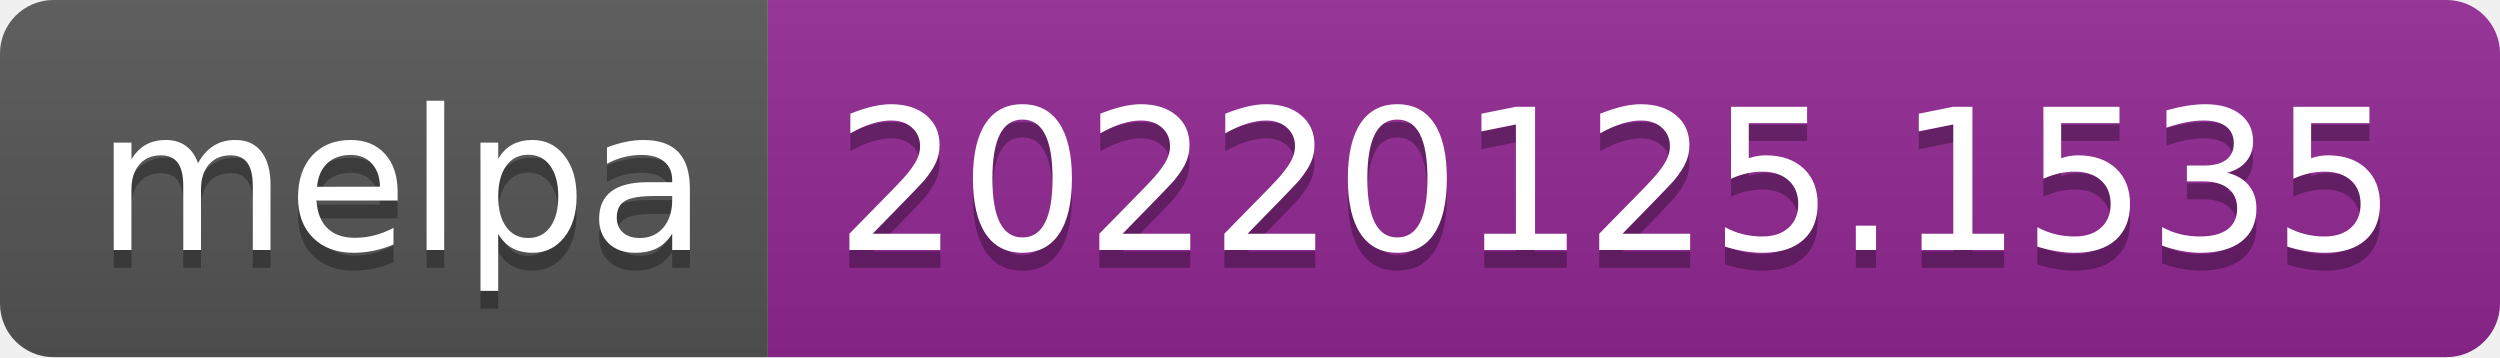
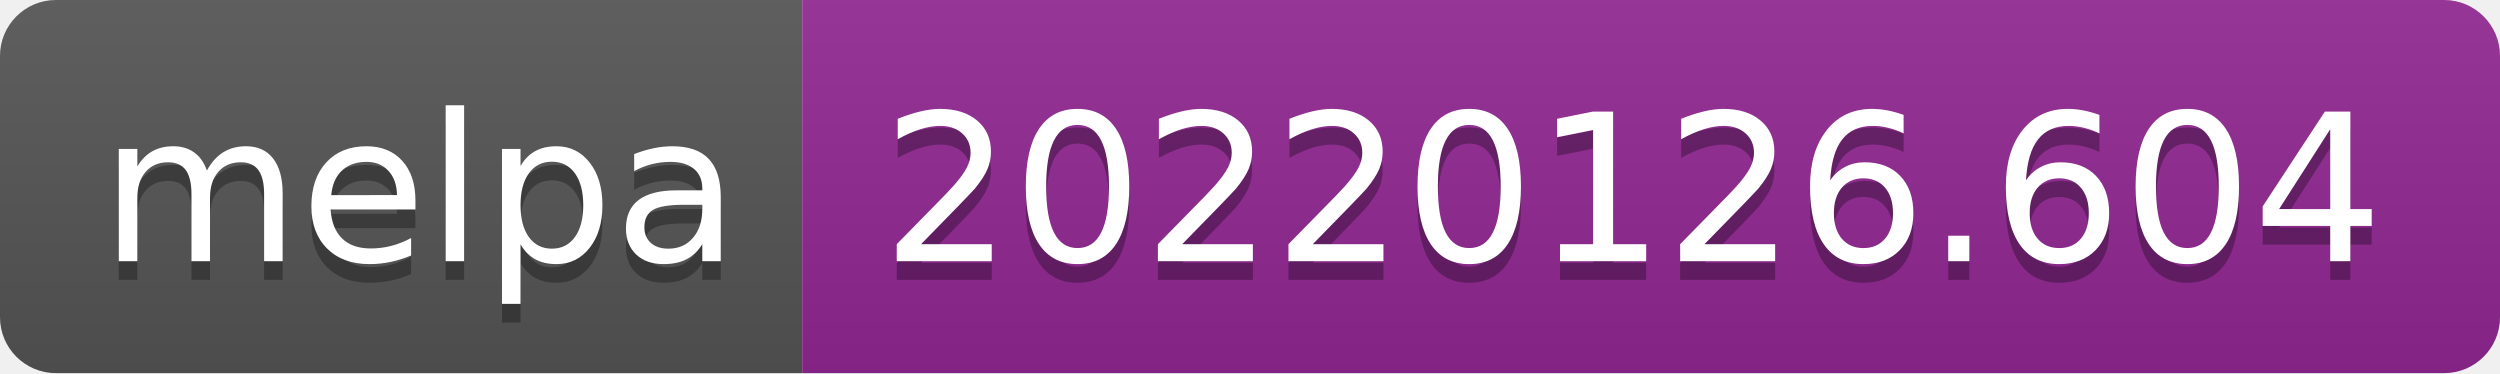
- <svg xmlns="http://www.w3.org/2000/svg" width="140" height="20" role="img" aria-label="melpa: 20220125.1535">
+ <svg xmlns="http://www.w3.org/2000/svg" width="134" height="20" role="img" aria-label="melpa: 20220126.604">
  <linearGradient id="s" x2="0" y2="100%">
    <stop offset="0" stop-color="#bbb" stop-opacity=".1" />
    <stop offset="1" stop-opacity=".1" />
  </linearGradient>
  <clipPath id="r">
-     <rect width="140" height="20" rx="3" fill="#fff" />
+     <rect width="134" height="20" rx="3" fill="#fff" />
  </clipPath>
  <g clip-path="url(#r)">
    <rect width="43" height="20" fill="#555" />
-     <rect x="43" width="97" height="20" fill="#922793" />
-     <rect width="140" height="20" fill="url(#s)" />
+     <rect x="43" width="91" height="20" fill="#922793" />
+     <rect width="134" height="20" fill="url(#s)" />
  </g>
  <g fill="#fff" text-anchor="middle" font-family="Verdana,Geneva,DejaVu Sans,sans-serif" text-rendering="geometricPrecision" font-size="110">
    <text aria-hidden="true" x="225" y="150" fill="#010101" fill-opacity=".3" transform="scale(.1)" textLength="330">melpa</text>
    <text x="225" y="140" transform="scale(.1)" fill="#fff" textLength="330">melpa</text>
-     <text aria-hidden="true" x="905" y="150" fill="#010101" fill-opacity=".3" transform="scale(.1)" textLength="870">20220125.1535</text>
-     <text x="905" y="140" transform="scale(.1)" fill="#fff" textLength="870">20220125.1535</text>
+     <text aria-hidden="true" x="875" y="150" fill="#010101" fill-opacity=".3" transform="scale(.1)" textLength="810">20220126.604</text>
+     <text x="875" y="140" transform="scale(.1)" fill="#fff" textLength="810">20220126.604</text>
  </g>
</svg>
